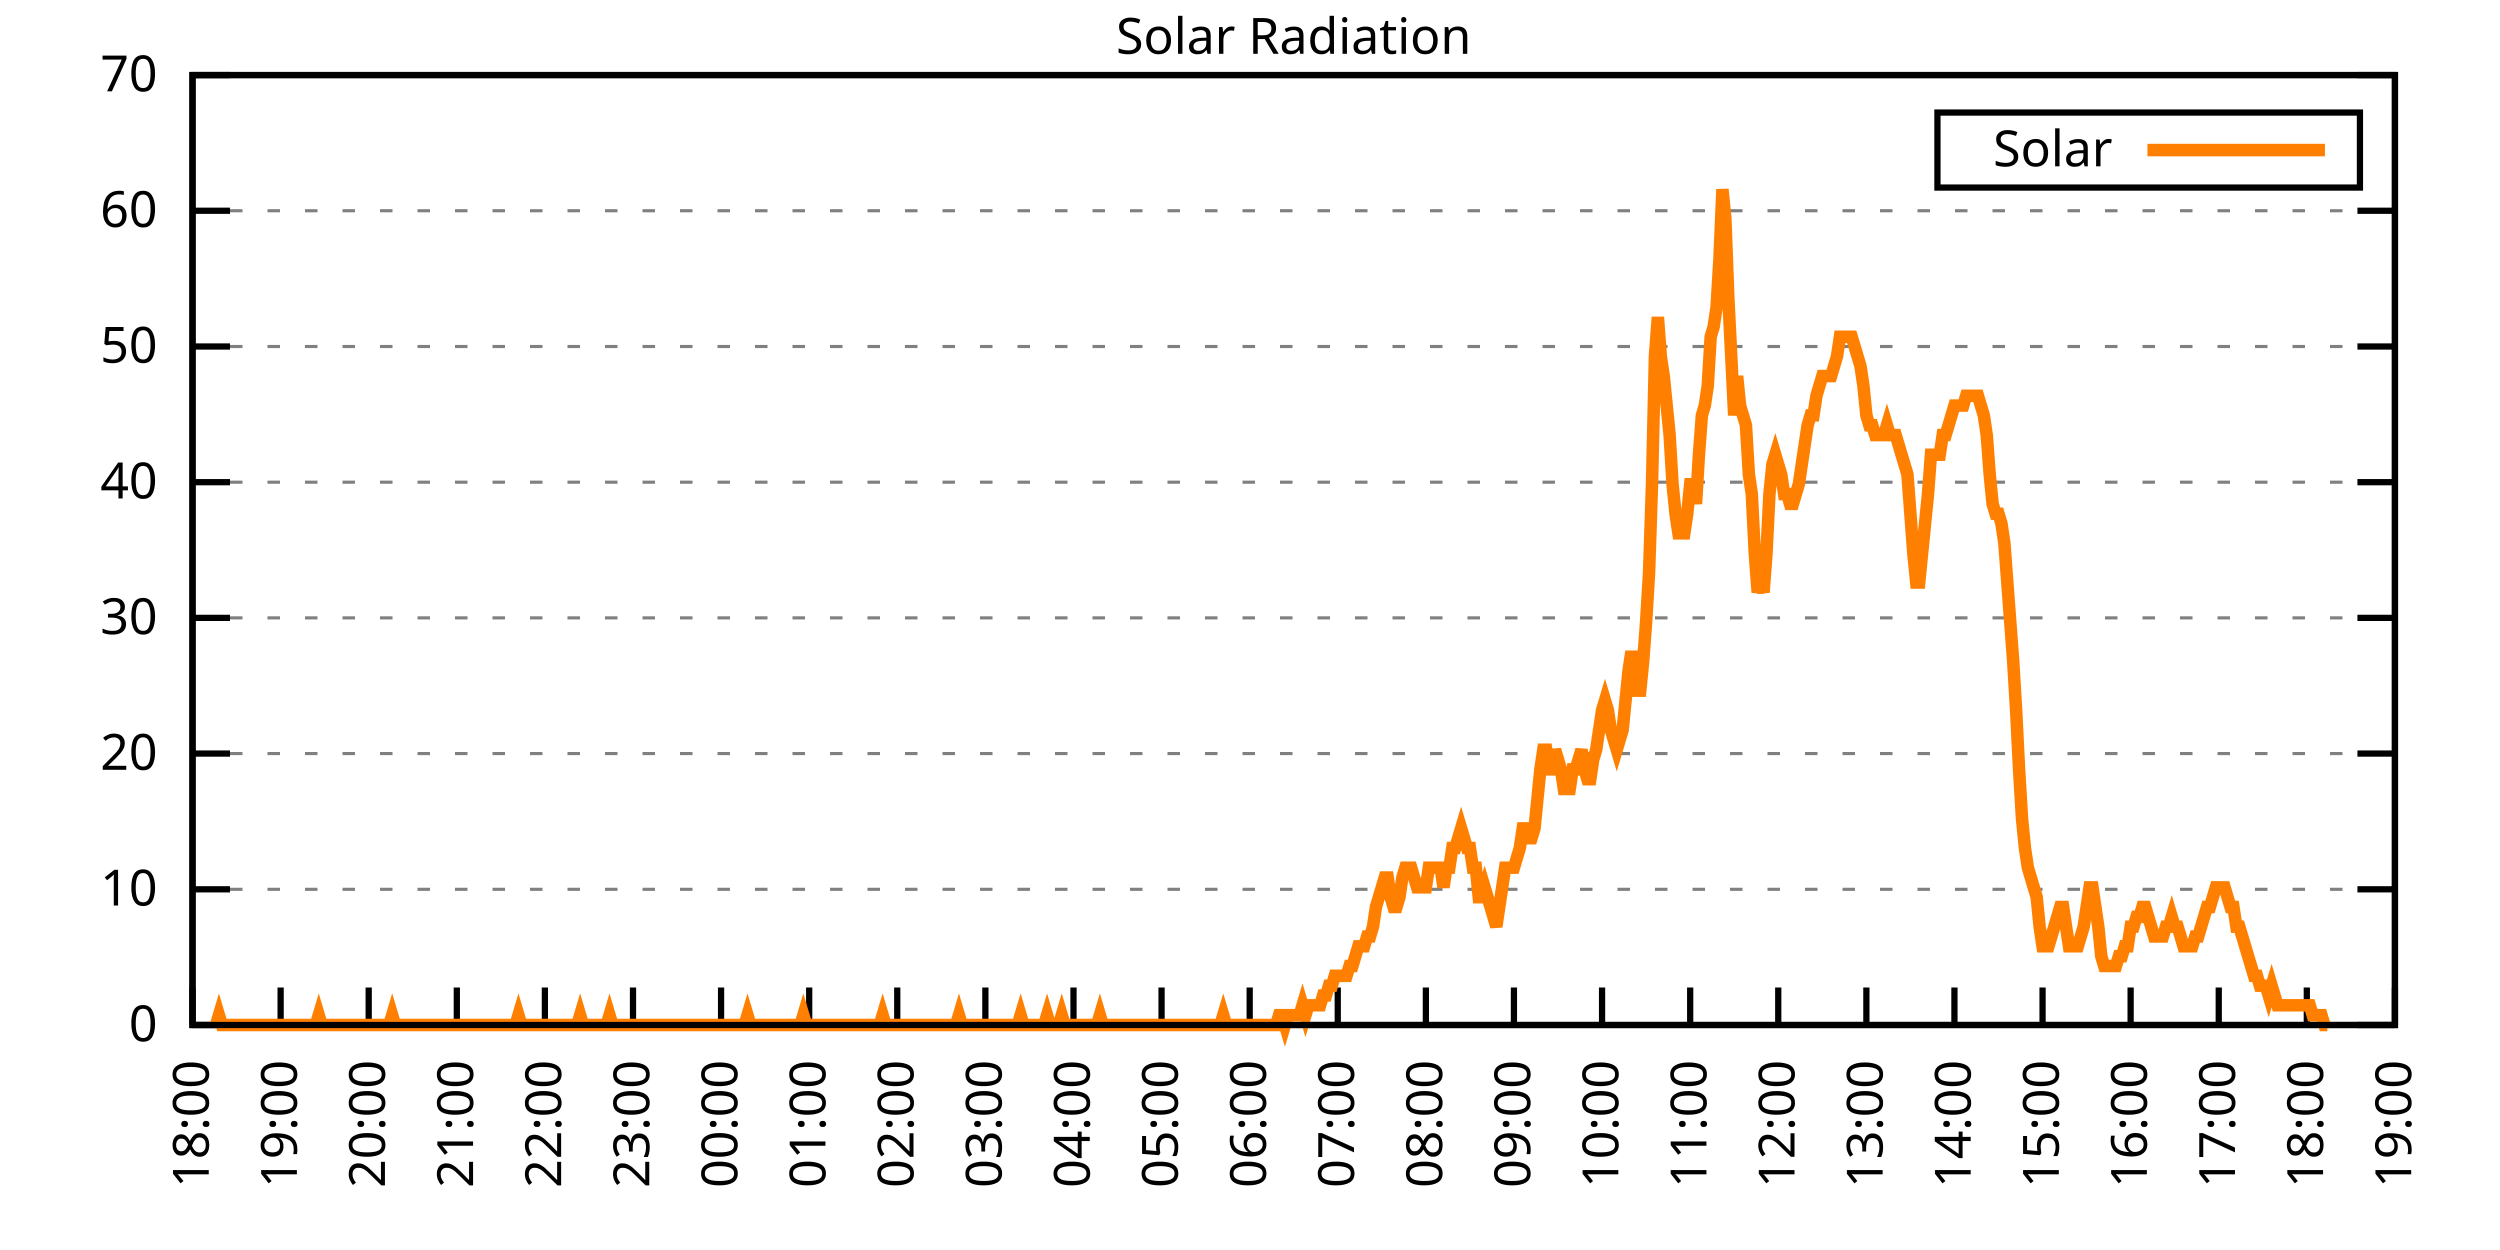
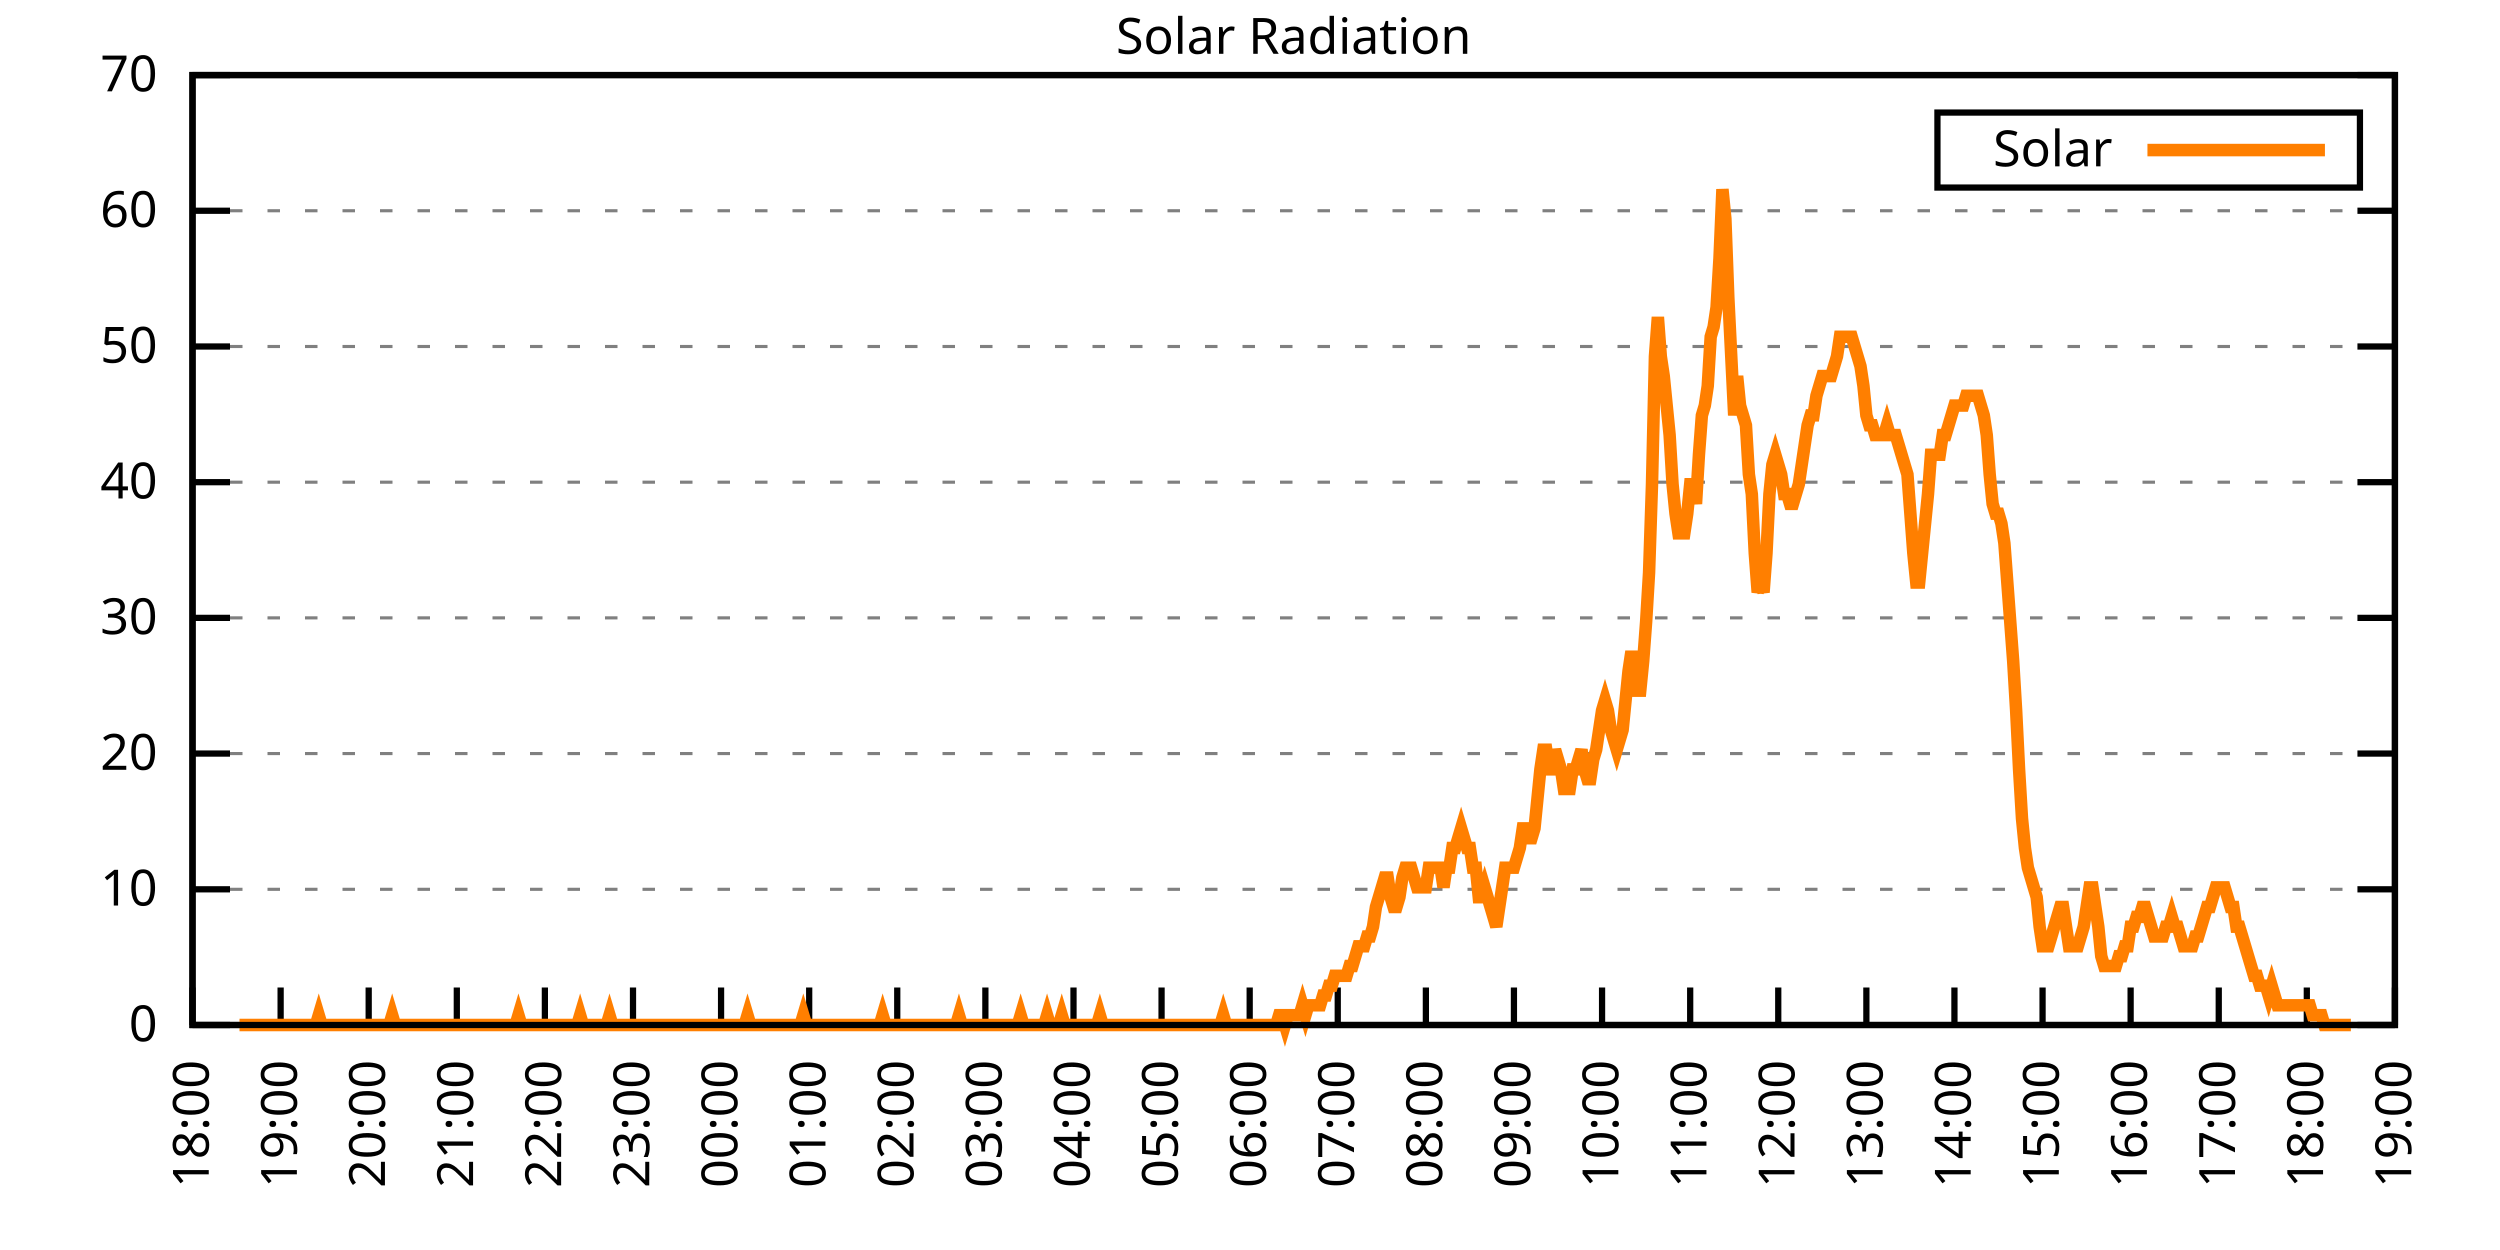
<svg xmlns="http://www.w3.org/2000/svg" xmlns:xlink="http://www.w3.org/1999/xlink" width="400" height="200" viewBox="0 0 400 200">
  <g id="gnuplot_canvas">
    <rect x="0" y="0" width="400" height="200" fill="none" />
    <defs>
      <circle id="gpDot" r="0.5" stroke-width="0.5" stroke="currentColor" />
      <path id="gpPt0" stroke-width="0.333" stroke="currentColor" d="M-1,0 h2 M0,-1 v2" />
      <path id="gpPt1" stroke-width="0.333" stroke="currentColor" d="M-1,-1 L1,1 M1,-1 L-1,1" />
      <path id="gpPt2" stroke-width="0.333" stroke="currentColor" d="M-1,0 L1,0 M0,-1 L0,1 M-1,-1 L1,1 M-1,1 L1,-1" />
      <rect id="gpPt3" stroke-width="0.333" stroke="currentColor" x="-1" y="-1" width="2" height="2" />
      <rect id="gpPt4" stroke-width="0.333" stroke="currentColor" fill="currentColor" x="-1" y="-1" width="2" height="2" />
      <circle id="gpPt5" stroke-width="0.333" stroke="currentColor" cx="0" cy="0" r="1" />
      <use xlink:href="#gpPt5" id="gpPt6" fill="currentColor" stroke="none" />
      <path id="gpPt7" stroke-width="0.333" stroke="currentColor" d="M0,-1.33 L-1.33,0.67 L1.33,0.67 z" />
      <use xlink:href="#gpPt7" id="gpPt8" fill="currentColor" stroke="none" />
      <use xlink:href="#gpPt7" id="gpPt9" stroke="currentColor" transform="rotate(180)" />
      <use xlink:href="#gpPt9" id="gpPt10" fill="currentColor" stroke="none" />
      <use xlink:href="#gpPt3" id="gpPt11" stroke="currentColor" transform="rotate(45)" />
      <use xlink:href="#gpPt11" id="gpPt12" fill="currentColor" stroke="none" />
      <path id="gpPt13" stroke-width="0.333" stroke="currentColor" d="M0,1.330 L1.265,0.411 L0.782,-1.067 L-0.782,-1.076 L-1.265,0.411 z" />
      <use xlink:href="#gpPt13" id="gpPt14" fill="currentColor" stroke="none" />
      <filter id="textbox" filterUnits="objectBoundingBox" x="0" y="0" height="1" width="1">
        <feFlood flood-color="white" flood-opacity="1" result="bgnd" />
        <feComposite in="SourceGraphic" in2="bgnd" operator="atop" />
      </filter>
      <filter id="greybox" filterUnits="objectBoundingBox" x="0" y="0" height="1" width="1">
        <feFlood flood-color="lightgrey" flood-opacity="1" result="grey" />
        <feComposite in="SourceGraphic" in2="grey" operator="atop" />
      </filter>
    </defs>
    <g fill="none" color="white" stroke="currentColor" stroke-width="1.00" stroke-linecap="butt" stroke-linejoin="miter">
</g>
    <g fill="none" color="black" stroke="currentColor" stroke-width="1.00" stroke-linecap="butt" stroke-linejoin="miter">
      <g stroke="none" shape-rendering="crispEdges">
        <polygon fill="rgb(255, 255, 255)" points="30.80,164.00 383.18,164.00 383.18,12.02 30.80,12.02 " />
      </g>
    </g>
    <g fill="none" color="black" stroke="currentColor" stroke-width="1.00" stroke-linecap="butt" stroke-linejoin="miter">
</g>
    <g fill="none" color="black" stroke="black" stroke-width="0.50" stroke-linecap="butt" stroke-linejoin="miter">
</g>
    <g fill="none" color="gray" stroke="currentColor" stroke-width="0.50" stroke-linecap="butt" stroke-linejoin="miter">
      <path stroke="gray" stroke-dasharray="2,4" class="gridline" d="M30.80,164.00 L383.19,164.00  " />
    </g>
    <g fill="none" color="gray" stroke="gray" stroke-width="1.00" stroke-linecap="butt" stroke-linejoin="miter">
</g>
    <g fill="none" color="black" stroke="currentColor" stroke-width="1.00" stroke-linecap="butt" stroke-linejoin="miter">
      <path stroke="black" d="M30.80,164.00 L36.80,164.00 M383.19,164.00 L377.19,164.00  " />
      <g transform="translate(25.20,166.60)" stroke="none" fill="black" font-family="Sans" font-size="8.00" text-anchor="end">
        <text>
          <tspan font-family="Sans"> 0</tspan>
        </text>
      </g>
    </g>
    <g fill="none" color="black" stroke="currentColor" stroke-width="1.00" stroke-linecap="butt" stroke-linejoin="miter">
</g>
    <g fill="none" color="black" stroke="black" stroke-width="0.50" stroke-linecap="butt" stroke-linejoin="miter">
</g>
    <g fill="none" color="gray" stroke="currentColor" stroke-width="0.50" stroke-linecap="butt" stroke-linejoin="miter">
      <path stroke="gray" stroke-dasharray="2,4" class="gridline" d="M30.80,142.29 L383.19,142.29  " />
    </g>
    <g fill="none" color="gray" stroke="gray" stroke-width="1.00" stroke-linecap="butt" stroke-linejoin="miter">
</g>
    <g fill="none" color="black" stroke="currentColor" stroke-width="1.00" stroke-linecap="butt" stroke-linejoin="miter">
      <path stroke="black" d="M30.80,142.29 L36.80,142.29 M383.19,142.29 L377.19,142.29  " />
      <g transform="translate(25.20,144.89)" stroke="none" fill="black" font-family="Sans" font-size="8.00" text-anchor="end">
        <text>
          <tspan font-family="Sans"> 10</tspan>
        </text>
      </g>
    </g>
    <g fill="none" color="black" stroke="currentColor" stroke-width="1.00" stroke-linecap="butt" stroke-linejoin="miter">
</g>
    <g fill="none" color="black" stroke="black" stroke-width="0.50" stroke-linecap="butt" stroke-linejoin="miter">
</g>
    <g fill="none" color="gray" stroke="currentColor" stroke-width="0.50" stroke-linecap="butt" stroke-linejoin="miter">
      <path stroke="gray" stroke-dasharray="2,4" class="gridline" d="M30.80,120.57 L383.19,120.57  " />
    </g>
    <g fill="none" color="gray" stroke="gray" stroke-width="1.00" stroke-linecap="butt" stroke-linejoin="miter">
</g>
    <g fill="none" color="black" stroke="currentColor" stroke-width="1.00" stroke-linecap="butt" stroke-linejoin="miter">
      <path stroke="black" d="M30.80,120.57 L36.80,120.57 M383.19,120.57 L377.19,120.57  " />
      <g transform="translate(25.20,123.17)" stroke="none" fill="black" font-family="Sans" font-size="8.00" text-anchor="end">
        <text>
          <tspan font-family="Sans"> 20</tspan>
        </text>
      </g>
    </g>
    <g fill="none" color="black" stroke="currentColor" stroke-width="1.00" stroke-linecap="butt" stroke-linejoin="miter">
</g>
    <g fill="none" color="black" stroke="black" stroke-width="0.50" stroke-linecap="butt" stroke-linejoin="miter">
</g>
    <g fill="none" color="gray" stroke="currentColor" stroke-width="0.50" stroke-linecap="butt" stroke-linejoin="miter">
      <path stroke="gray" stroke-dasharray="2,4" class="gridline" d="M30.80,98.86 L383.19,98.86  " />
    </g>
    <g fill="none" color="gray" stroke="gray" stroke-width="1.00" stroke-linecap="butt" stroke-linejoin="miter">
</g>
    <g fill="none" color="black" stroke="currentColor" stroke-width="1.00" stroke-linecap="butt" stroke-linejoin="miter">
      <path stroke="black" d="M30.80,98.86 L36.80,98.86 M383.19,98.86 L377.19,98.86  " />
      <g transform="translate(25.20,101.46)" stroke="none" fill="black" font-family="Sans" font-size="8.00" text-anchor="end">
        <text>
          <tspan font-family="Sans"> 30</tspan>
        </text>
      </g>
    </g>
    <g fill="none" color="black" stroke="currentColor" stroke-width="1.00" stroke-linecap="butt" stroke-linejoin="miter">
</g>
    <g fill="none" color="black" stroke="black" stroke-width="0.50" stroke-linecap="butt" stroke-linejoin="miter">
</g>
    <g fill="none" color="gray" stroke="currentColor" stroke-width="0.50" stroke-linecap="butt" stroke-linejoin="miter">
      <path stroke="gray" stroke-dasharray="2,4" class="gridline" d="M30.80,77.15 L383.19,77.15  " />
    </g>
    <g fill="none" color="gray" stroke="gray" stroke-width="1.00" stroke-linecap="butt" stroke-linejoin="miter">
</g>
    <g fill="none" color="black" stroke="currentColor" stroke-width="1.00" stroke-linecap="butt" stroke-linejoin="miter">
      <path stroke="black" d="M30.80,77.15 L36.80,77.15 M383.19,77.15 L377.19,77.15  " />
      <g transform="translate(25.20,79.75)" stroke="none" fill="black" font-family="Sans" font-size="8.00" text-anchor="end">
        <text>
          <tspan font-family="Sans"> 40</tspan>
        </text>
      </g>
    </g>
    <g fill="none" color="black" stroke="currentColor" stroke-width="1.00" stroke-linecap="butt" stroke-linejoin="miter">
</g>
    <g fill="none" color="black" stroke="black" stroke-width="0.50" stroke-linecap="butt" stroke-linejoin="miter">
</g>
    <g fill="none" color="gray" stroke="currentColor" stroke-width="0.50" stroke-linecap="butt" stroke-linejoin="miter">
      <path stroke="gray" stroke-dasharray="2,4" class="gridline" d="M30.80,55.44 L383.19,55.44  " />
    </g>
    <g fill="none" color="gray" stroke="gray" stroke-width="1.00" stroke-linecap="butt" stroke-linejoin="miter">
</g>
    <g fill="none" color="black" stroke="currentColor" stroke-width="1.00" stroke-linecap="butt" stroke-linejoin="miter">
      <path stroke="black" d="M30.80,55.44 L36.80,55.44 M383.19,55.44 L377.19,55.44  " />
      <g transform="translate(25.20,58.04)" stroke="none" fill="black" font-family="Sans" font-size="8.00" text-anchor="end">
        <text>
          <tspan font-family="Sans"> 50</tspan>
        </text>
      </g>
    </g>
    <g fill="none" color="black" stroke="currentColor" stroke-width="1.00" stroke-linecap="butt" stroke-linejoin="miter">
</g>
    <g fill="none" color="black" stroke="black" stroke-width="0.50" stroke-linecap="butt" stroke-linejoin="miter">
</g>
    <g fill="none" color="gray" stroke="currentColor" stroke-width="0.50" stroke-linecap="butt" stroke-linejoin="miter">
      <path stroke="gray" stroke-dasharray="2,4" class="gridline" d="M30.80,33.72 L383.19,33.72  " />
    </g>
    <g fill="none" color="gray" stroke="gray" stroke-width="1.00" stroke-linecap="butt" stroke-linejoin="miter">
</g>
    <g fill="none" color="black" stroke="currentColor" stroke-width="1.00" stroke-linecap="butt" stroke-linejoin="miter">
      <path stroke="black" d="M30.80,33.72 L36.80,33.72 M383.19,33.72 L377.19,33.72  " />
      <g transform="translate(25.20,36.32)" stroke="none" fill="black" font-family="Sans" font-size="8.00" text-anchor="end">
        <text>
          <tspan font-family="Sans"> 60</tspan>
        </text>
      </g>
    </g>
    <g fill="none" color="black" stroke="currentColor" stroke-width="1.00" stroke-linecap="butt" stroke-linejoin="miter">
</g>
    <g fill="none" color="black" stroke="black" stroke-width="0.50" stroke-linecap="butt" stroke-linejoin="miter">
</g>
    <g fill="none" color="gray" stroke="currentColor" stroke-width="0.50" stroke-linecap="butt" stroke-linejoin="miter">
      <path stroke="gray" stroke-dasharray="2,4" class="gridline" d="M30.80,12.01 L383.19,12.01  " />
    </g>
    <g fill="none" color="gray" stroke="gray" stroke-width="1.00" stroke-linecap="butt" stroke-linejoin="miter">
</g>
    <g fill="none" color="black" stroke="currentColor" stroke-width="1.00" stroke-linecap="butt" stroke-linejoin="miter">
      <path stroke="black" d="M30.80,12.01 L36.80,12.01 M383.19,12.01 L377.19,12.01  " />
      <g transform="translate(25.20,14.61)" stroke="none" fill="black" font-family="Sans" font-size="8.00" text-anchor="end">
        <text>
          <tspan font-family="Sans"> 70</tspan>
        </text>
      </g>
    </g>
    <g fill="none" color="black" stroke="currentColor" stroke-width="1.00" stroke-linecap="butt" stroke-linejoin="miter">
      <path stroke="black" d="M30.80,164.00 L30.80,158.00  " />
      <g transform="translate(33.40,169.60) rotate(270.00)" stroke="none" fill="black" font-family="Sans" font-size="8.00" text-anchor="end">
        <text>
          <tspan font-family="Sans">18:00</tspan>
        </text>
      </g>
    </g>
    <g fill="none" color="black" stroke="currentColor" stroke-width="1.00" stroke-linecap="butt" stroke-linejoin="miter">
      <path stroke="black" d="M44.90,164.00 L44.90,158.00  " />
      <g transform="translate(47.50,169.60) rotate(270.00)" stroke="none" fill="black" font-family="Sans" font-size="8.00" text-anchor="end">
        <text>
          <tspan font-family="Sans">19:00</tspan>
        </text>
      </g>
    </g>
    <g fill="none" color="black" stroke="currentColor" stroke-width="1.00" stroke-linecap="butt" stroke-linejoin="miter">
      <path stroke="black" d="M58.99,164.00 L58.99,158.00  " />
      <g transform="translate(61.59,169.60) rotate(270.00)" stroke="none" fill="black" font-family="Sans" font-size="8.00" text-anchor="end">
        <text>
          <tspan font-family="Sans">20:00</tspan>
        </text>
      </g>
    </g>
    <g fill="none" color="black" stroke="currentColor" stroke-width="1.00" stroke-linecap="butt" stroke-linejoin="miter">
      <path stroke="black" d="M73.09,164.00 L73.09,158.00  " />
      <g transform="translate(75.69,169.60) rotate(270.00)" stroke="none" fill="black" font-family="Sans" font-size="8.00" text-anchor="end">
        <text>
          <tspan font-family="Sans">21:00</tspan>
        </text>
      </g>
    </g>
    <g fill="none" color="black" stroke="currentColor" stroke-width="1.00" stroke-linecap="butt" stroke-linejoin="miter">
      <path stroke="black" d="M87.18,164.00 L87.18,158.00  " />
      <g transform="translate(89.78,169.60) rotate(270.00)" stroke="none" fill="black" font-family="Sans" font-size="8.00" text-anchor="end">
        <text>
          <tspan font-family="Sans">22:00</tspan>
        </text>
      </g>
    </g>
    <g fill="none" color="black" stroke="currentColor" stroke-width="1.00" stroke-linecap="butt" stroke-linejoin="miter">
      <path stroke="black" d="M101.28,164.00 L101.28,158.00  " />
      <g transform="translate(103.88,169.60) rotate(270.00)" stroke="none" fill="black" font-family="Sans" font-size="8.00" text-anchor="end">
        <text>
          <tspan font-family="Sans">23:00</tspan>
        </text>
      </g>
    </g>
    <g fill="none" color="black" stroke="currentColor" stroke-width="1.00" stroke-linecap="butt" stroke-linejoin="miter">
      <path stroke="black" d="M115.37,164.00 L115.37,158.00  " />
      <g transform="translate(117.97,169.60) rotate(270.00)" stroke="none" fill="black" font-family="Sans" font-size="8.00" text-anchor="end">
        <text>
          <tspan font-family="Sans">00:00</tspan>
        </text>
      </g>
    </g>
    <g fill="none" color="black" stroke="currentColor" stroke-width="1.00" stroke-linecap="butt" stroke-linejoin="miter">
      <path stroke="black" d="M129.47,164.00 L129.47,158.00  " />
      <g transform="translate(132.07,169.60) rotate(270.00)" stroke="none" fill="black" font-family="Sans" font-size="8.00" text-anchor="end">
        <text>
          <tspan font-family="Sans">01:00</tspan>
        </text>
      </g>
    </g>
    <g fill="none" color="black" stroke="currentColor" stroke-width="1.00" stroke-linecap="butt" stroke-linejoin="miter">
      <path stroke="black" d="M143.56,164.00 L143.56,158.00  " />
      <g transform="translate(146.16,169.60) rotate(270.00)" stroke="none" fill="black" font-family="Sans" font-size="8.00" text-anchor="end">
        <text>
          <tspan font-family="Sans">02:00</tspan>
        </text>
      </g>
    </g>
    <g fill="none" color="black" stroke="currentColor" stroke-width="1.00" stroke-linecap="butt" stroke-linejoin="miter">
      <path stroke="black" d="M157.66,164.00 L157.66,158.00  " />
      <g transform="translate(160.26,169.60) rotate(270.00)" stroke="none" fill="black" font-family="Sans" font-size="8.00" text-anchor="end">
        <text>
          <tspan font-family="Sans">03:00</tspan>
        </text>
      </g>
    </g>
    <g fill="none" color="black" stroke="currentColor" stroke-width="1.00" stroke-linecap="butt" stroke-linejoin="miter">
      <path stroke="black" d="M171.76,164.00 L171.76,158.00  " />
      <g transform="translate(174.36,169.60) rotate(270.00)" stroke="none" fill="black" font-family="Sans" font-size="8.00" text-anchor="end">
        <text>
          <tspan font-family="Sans">04:00</tspan>
        </text>
      </g>
    </g>
    <g fill="none" color="black" stroke="currentColor" stroke-width="1.00" stroke-linecap="butt" stroke-linejoin="miter">
      <path stroke="black" d="M185.85,164.00 L185.85,158.00  " />
      <g transform="translate(188.45,169.60) rotate(270.00)" stroke="none" fill="black" font-family="Sans" font-size="8.00" text-anchor="end">
        <text>
          <tspan font-family="Sans">05:00</tspan>
        </text>
      </g>
    </g>
    <g fill="none" color="black" stroke="currentColor" stroke-width="1.00" stroke-linecap="butt" stroke-linejoin="miter">
      <path stroke="black" d="M199.95,164.00 L199.95,158.00  " />
      <g transform="translate(202.55,169.60) rotate(270.00)" stroke="none" fill="black" font-family="Sans" font-size="8.00" text-anchor="end">
        <text>
          <tspan font-family="Sans">06:00</tspan>
        </text>
      </g>
    </g>
    <g fill="none" color="black" stroke="currentColor" stroke-width="1.00" stroke-linecap="butt" stroke-linejoin="miter">
      <path stroke="black" d="M214.04,164.00 L214.04,158.00  " />
      <g transform="translate(216.64,169.60) rotate(270.00)" stroke="none" fill="black" font-family="Sans" font-size="8.00" text-anchor="end">
        <text>
          <tspan font-family="Sans">07:00</tspan>
        </text>
      </g>
    </g>
    <g fill="none" color="black" stroke="currentColor" stroke-width="1.00" stroke-linecap="butt" stroke-linejoin="miter">
      <path stroke="black" d="M228.14,164.00 L228.14,158.00  " />
      <g transform="translate(230.74,169.60) rotate(270.00)" stroke="none" fill="black" font-family="Sans" font-size="8.00" text-anchor="end">
        <text>
          <tspan font-family="Sans">08:00</tspan>
        </text>
      </g>
    </g>
    <g fill="none" color="black" stroke="currentColor" stroke-width="1.00" stroke-linecap="butt" stroke-linejoin="miter">
      <path stroke="black" d="M242.23,164.00 L242.23,158.00  " />
      <g transform="translate(244.83,169.60) rotate(270.00)" stroke="none" fill="black" font-family="Sans" font-size="8.00" text-anchor="end">
        <text>
          <tspan font-family="Sans">09:00</tspan>
        </text>
      </g>
    </g>
    <g fill="none" color="black" stroke="currentColor" stroke-width="1.00" stroke-linecap="butt" stroke-linejoin="miter">
      <path stroke="black" d="M256.33,164.00 L256.33,158.00  " />
      <g transform="translate(258.93,169.60) rotate(270.00)" stroke="none" fill="black" font-family="Sans" font-size="8.00" text-anchor="end">
        <text>
          <tspan font-family="Sans">10:00</tspan>
        </text>
      </g>
    </g>
    <g fill="none" color="black" stroke="currentColor" stroke-width="1.00" stroke-linecap="butt" stroke-linejoin="miter">
      <path stroke="black" d="M270.43,164.00 L270.43,158.00  " />
      <g transform="translate(273.03,169.60) rotate(270.00)" stroke="none" fill="black" font-family="Sans" font-size="8.00" text-anchor="end">
        <text>
          <tspan font-family="Sans">11:00</tspan>
        </text>
      </g>
    </g>
    <g fill="none" color="black" stroke="currentColor" stroke-width="1.00" stroke-linecap="butt" stroke-linejoin="miter">
      <path stroke="black" d="M284.52,164.00 L284.52,158.00  " />
      <g transform="translate(287.12,169.60) rotate(270.00)" stroke="none" fill="black" font-family="Sans" font-size="8.00" text-anchor="end">
        <text>
          <tspan font-family="Sans">12:00</tspan>
        </text>
      </g>
    </g>
    <g fill="none" color="black" stroke="currentColor" stroke-width="1.00" stroke-linecap="butt" stroke-linejoin="miter">
      <path stroke="black" d="M298.62,164.00 L298.62,158.00  " />
      <g transform="translate(301.22,169.60) rotate(270.00)" stroke="none" fill="black" font-family="Sans" font-size="8.00" text-anchor="end">
        <text>
          <tspan font-family="Sans">13:00</tspan>
        </text>
      </g>
    </g>
    <g fill="none" color="black" stroke="currentColor" stroke-width="1.00" stroke-linecap="butt" stroke-linejoin="miter">
      <path stroke="black" d="M312.71,164.00 L312.71,158.00  " />
      <g transform="translate(315.31,169.60) rotate(270.00)" stroke="none" fill="black" font-family="Sans" font-size="8.00" text-anchor="end">
        <text>
          <tspan font-family="Sans">14:00</tspan>
        </text>
      </g>
    </g>
    <g fill="none" color="black" stroke="currentColor" stroke-width="1.00" stroke-linecap="butt" stroke-linejoin="miter">
      <path stroke="black" d="M326.81,164.00 L326.81,158.00  " />
      <g transform="translate(329.41,169.60) rotate(270.00)" stroke="none" fill="black" font-family="Sans" font-size="8.00" text-anchor="end">
        <text>
          <tspan font-family="Sans">15:00</tspan>
        </text>
      </g>
    </g>
    <g fill="none" color="black" stroke="currentColor" stroke-width="1.00" stroke-linecap="butt" stroke-linejoin="miter">
      <path stroke="black" d="M340.90,164.00 L340.90,158.00  " />
      <g transform="translate(343.50,169.60) rotate(270.00)" stroke="none" fill="black" font-family="Sans" font-size="8.00" text-anchor="end">
        <text>
          <tspan font-family="Sans">16:00</tspan>
        </text>
      </g>
    </g>
    <g fill="none" color="black" stroke="currentColor" stroke-width="1.00" stroke-linecap="butt" stroke-linejoin="miter">
      <path stroke="black" d="M355.00,164.00 L355.00,158.00  " />
      <g transform="translate(357.60,169.60) rotate(270.00)" stroke="none" fill="black" font-family="Sans" font-size="8.00" text-anchor="end">
        <text>
          <tspan font-family="Sans">17:00</tspan>
        </text>
      </g>
    </g>
    <g fill="none" color="black" stroke="currentColor" stroke-width="1.00" stroke-linecap="butt" stroke-linejoin="miter">
      <path stroke="black" d="M369.09,164.00 L369.09,158.00  " />
      <g transform="translate(371.69,169.60) rotate(270.00)" stroke="none" fill="black" font-family="Sans" font-size="8.00" text-anchor="end">
        <text>
          <tspan font-family="Sans">18:00</tspan>
        </text>
      </g>
    </g>
    <g fill="none" color="black" stroke="currentColor" stroke-width="1.00" stroke-linecap="butt" stroke-linejoin="miter">
      <path stroke="black" d="M383.19,164.00 L383.19,158.00  " />
      <g transform="translate(385.79,169.60) rotate(270.00)" stroke="none" fill="black" font-family="Sans" font-size="8.00" text-anchor="end">
        <text>
          <tspan font-family="Sans">19:00</tspan>
        </text>
      </g>
    </g>
    <g fill="none" color="black" stroke="currentColor" stroke-width="1.00" stroke-linecap="butt" stroke-linejoin="miter">
</g>
    <g fill="none" color="black" stroke="currentColor" stroke-width="1.00" stroke-linecap="butt" stroke-linejoin="miter">
      <path stroke="black" d="M30.80,12.01 L30.80,164.00 L383.19,164.00 L383.19,12.01 L30.80,12.01 Z  " />
    </g>
    <g fill="none" color="black" stroke="currentColor" stroke-width="1.00" stroke-linecap="butt" stroke-linejoin="miter">
</g>
    <g fill="none" color="black" stroke="currentColor" stroke-width="1.00" stroke-linecap="butt" stroke-linejoin="miter">
      <path stroke="black" d="M309.99,30.01 L309.99,18.01 L377.59,18.01 L377.59,30.01 L309.99,30.01 Z  " />
    </g>
    <g id="Solar_Radiation_plot_1">
      <g fill="none" color="white" stroke="black" stroke-width="2.00" stroke-linecap="butt" stroke-linejoin="miter">
</g>
      <g fill="none" color="black" stroke="currentColor" stroke-width="2.00" stroke-linecap="butt" stroke-linejoin="miter">
        <g transform="translate(337.99,26.61)" stroke="none" fill="black" font-family="Sans" font-size="8.00" text-anchor="end">
          <text>
            <tspan font-family="Sans">Solar</tspan>
          </text>
        </g>
      </g>
      <g fill="none" color="black" stroke="currentColor" stroke-width="2.00" stroke-linecap="butt" stroke-linejoin="miter">
-         <path stroke="rgb(255, 127,   0)" d="M343.59,24.01 L371.99,24.01 M34.56,164.00 L35.03,162.43 L35.50,164.00 L35.97,164.00 L36.44,164.00 L36.91,164.00   L37.38,164.00 L37.85,164.00 L38.32,164.00 L38.79,164.00 L39.26,164.00 L39.73,164.00 L40.20,164.00 L40.67,164.00   L41.14,164.00 L41.61,164.00 L42.08,164.00 L42.55,164.00 L43.02,164.00 L43.49,164.00 L43.96,164.00 L44.43,164.00   L44.90,164.00 L45.37,164.00 L45.84,164.00 L46.31,164.00 L46.78,164.00 L47.24,164.00 L47.71,164.00 L48.18,164.00   L48.65,164.00 L49.12,164.00 L49.59,164.00 L50.06,164.00 L50.53,164.00 L51.00,162.43 L51.47,164.00 L51.94,164.00   L52.41,164.00 L52.88,164.00 L53.35,164.00 L53.82,164.00 L54.29,164.00 L54.76,164.00 L55.23,164.00 L55.70,164.00   L56.17,164.00 L56.64,164.00 L57.11,164.00 L57.58,164.00 L58.05,164.00 L58.52,164.00 L58.99,164.00 L59.46,164.00   L59.93,164.00 L60.40,164.00 L60.87,164.00 L61.34,164.00 L61.81,164.00 L62.28,164.00 L62.75,162.43 L63.22,164.00   L63.69,164.00 L64.16,164.00 L64.63,164.00 L65.10,164.00 L65.57,164.00 L66.04,164.00 L66.51,164.00 L66.98,164.00   L67.45,164.00 L67.92,164.00 L68.39,164.00 L68.86,164.00 L69.33,164.00 L69.80,164.00 L70.27,164.00 L70.74,164.00   L71.21,164.00 L71.68,164.00 L72.15,164.00 L72.62,164.00 L73.09,164.00 L73.56,164.00 L74.03,164.00 L74.50,164.00   L74.97,164.00 L75.44,164.00 L75.91,164.00 L76.38,164.00 L76.85,164.00 L77.32,164.00 L77.79,164.00 L78.26,164.00   L78.73,164.00 L79.19,164.00 L79.66,164.00 L80.13,164.00 L80.60,164.00 L81.07,164.00 L81.54,164.00 L82.01,164.00   L82.48,164.00 L82.95,162.43 L83.42,164.00 L83.89,164.00 L84.36,164.00 L84.83,164.00 L85.30,164.00 L85.77,164.00   L86.24,164.00 L86.71,164.00 L87.18,164.00 L87.65,164.00 L88.12,164.00 L88.59,164.00 L89.06,164.00 L89.53,164.00   L90.00,164.00 L90.47,164.00 L90.94,164.00 L91.41,164.00 L91.88,164.00 L92.35,164.00 L92.82,162.43 L93.29,164.00   L93.76,164.00 L94.23,164.00 L94.70,164.00 L95.17,164.00 L95.64,164.00 L96.11,164.00 L96.58,164.00 L97.05,164.00   L97.52,162.43 L97.99,164.00 L98.46,164.00 L98.93,164.00 L99.40,164.00 L99.87,164.00 L100.34,164.00 L100.81,164.00   L101.28,164.00 L101.75,164.00 L102.22,164.00 L102.69,164.00 L103.16,164.00 L103.63,164.00 L104.10,164.00 L104.57,164.00   L105.04,164.00 L105.51,164.00 L105.98,164.00 L106.45,164.00 L106.92,164.00 L107.39,164.00 L107.86,164.00 L108.33,164.00   L108.80,164.00 L109.27,164.00 L109.74,164.00 L110.21,164.00 L110.68,164.00 L111.14,164.00 L111.61,164.00 L112.08,164.00   L112.55,164.00 L113.02,164.00 L113.49,164.00 L113.96,164.00 L114.43,164.00 L114.90,164.00 L115.37,164.00 L115.84,164.00   L116.31,164.00 L116.78,164.00 L117.25,164.00 L117.72,164.00 L118.19,164.00 L118.66,164.00 L119.13,164.00 L119.60,162.43   L120.07,164.00 L120.54,164.00 L121.01,164.00 L121.48,164.00 L121.95,164.00 L122.42,164.00 L122.89,164.00 L123.36,164.00   L123.83,164.00 L124.30,164.00 L124.77,164.00 L125.24,164.00 L125.71,164.00 L126.18,164.00 L126.65,164.00 L127.12,164.00   L127.59,164.00 L128.06,164.00 L128.53,162.43 L129.00,164.00 L129.47,164.00 L129.94,164.00 L130.41,164.00 L130.88,164.00   L131.35,164.00 L131.82,164.00 L132.29,164.00 L132.76,164.00 L133.23,164.00 L133.70,164.00 L134.17,164.00 L134.64,164.00   L135.11,164.00 L135.58,164.00 L136.05,164.00 L136.52,164.00 L136.99,164.00 L137.46,164.00 L137.93,164.00 L138.40,164.00   L138.87,164.00 L139.34,164.00 L139.81,164.00 L140.28,164.00 L140.75,164.00 L141.22,162.43 L141.69,164.00 L142.16,164.00   L142.63,164.00 L143.09,164.00 L143.56,164.00 L144.03,164.00 L144.50,164.00 L144.97,164.00 L145.44,164.00 L145.91,164.00   L146.38,164.00 L146.85,164.00 L147.32,164.00 L147.79,164.00 L148.26,164.00 L148.73,164.00 L149.20,164.00 L149.67,164.00   L150.14,164.00 L150.61,164.00 L151.08,164.00 L151.55,164.00 L152.02,164.00 L152.49,164.00 L152.96,164.00 L153.43,162.43   L153.90,164.00 L154.37,164.00 L154.84,164.00 L155.31,164.00 L155.78,164.00 L156.25,164.00 L156.72,164.00 L157.19,164.00   L157.66,164.00 L158.13,164.00 L158.60,164.00 L159.07,164.00 L159.54,164.00 L160.01,164.00 L160.48,164.00 L160.95,164.00   L161.42,164.00 L161.89,164.00 L162.36,164.00 L162.83,164.00 L163.30,162.43 L163.77,164.00 L164.24,164.00 L164.71,164.00   L165.18,164.00 L165.65,164.00 L166.12,164.00 L166.59,164.00 L167.06,164.00 L167.53,162.43 L168.00,164.00 L168.47,164.00   L168.94,164.00 L169.41,164.00 L169.88,162.43 L170.35,164.00 L170.82,164.00 L171.29,164.00 L171.76,164.00 L172.23,164.00   L172.70,164.00 L173.17,164.00 L173.64,164.00 L174.11,164.00 L174.58,164.00 L175.04,164.00 L175.51,164.00 L175.98,162.43   L176.45,164.00 L176.92,164.00 L177.39,164.00 L177.86,164.00 L178.33,164.00 L178.80,164.00 L179.27,164.00 L179.74,164.00   L180.21,164.00 L180.68,164.00 L181.15,164.00 L181.62,164.00 L182.09,164.00 L182.56,164.00 L183.03,164.00 L183.50,164.00   L183.97,164.00 L184.44,164.00 L184.91,164.00 L185.38,164.00 L185.85,164.00 L186.32,164.00 L186.79,164.00 L187.26,164.00   L187.73,164.00 L188.20,164.00 L188.67,164.00 L189.14,164.00 L189.61,164.00 L190.08,164.00 L190.55,164.00 L191.02,164.00   L191.49,164.00 L191.96,164.00 L192.43,164.00 L192.90,164.00 L193.37,164.00 L193.84,164.00 L194.31,164.00 L194.78,164.00   L195.25,164.00 L195.72,162.43 L196.19,164.00 L196.66,164.00 L197.13,164.00 L197.60,164.00 L198.07,164.00 L198.54,164.00   L199.01,164.00 L199.48,164.00 L199.95,164.00 L200.42,164.00 L200.89,164.00 L201.36,164.00 L201.83,164.00 L202.30,164.00   L202.77,164.00 L203.24,164.00 L203.71,164.00 L204.18,164.00 L204.65,162.43 L205.12,162.43 L205.59,164.00 L206.06,162.43   L206.53,162.43 L207.00,162.43 L207.46,162.43 L207.93,162.43 L208.40,160.85 L208.87,162.43 L209.34,160.85 L209.81,160.85   L210.28,160.85 L210.75,160.85 L211.22,160.85 L211.69,159.28 L212.16,159.28 L212.63,157.71 L213.10,157.71 L213.57,156.13   L214.04,156.13 L214.51,156.13 L214.98,156.13 L215.45,156.13 L215.92,154.56 L216.39,154.56 L216.86,152.99 L217.33,151.41   L217.80,151.41 L218.27,151.41 L218.74,149.84 L219.21,149.84 L219.68,148.27 L220.15,145.12 L220.62,143.55 L221.09,141.98   L221.56,140.40 L222.03,140.40 L222.50,143.55 L222.97,145.12 L223.44,145.12 L223.91,143.55 L224.38,140.40 L224.85,138.83   L225.32,138.83 L225.79,138.83 L226.26,140.40 L226.73,141.98 L227.20,141.98 L227.67,141.98 L228.14,141.98 L228.61,138.83   L229.08,138.83 L229.55,138.83 L230.02,138.83 L230.49,138.83 L230.96,141.98 L231.43,138.83 L231.90,138.83 L232.37,135.68   L232.84,135.68 L233.31,134.11 L233.78,132.54 L234.25,134.11 L234.72,135.68 L235.19,135.68 L235.66,138.83 L236.13,138.83   L236.60,143.55 L237.07,143.55 L237.54,141.98 L238.01,143.55 L238.48,145.12 L238.95,146.70 L239.41,148.27 L239.88,145.12   L240.35,141.98 L240.82,138.83 L241.29,138.83 L241.76,138.83 L242.23,138.83 L242.70,137.26 L243.17,135.68 L243.64,132.54   L244.11,132.54 L244.58,134.11 L245.05,134.11 L245.52,132.54 L245.99,127.82 L246.46,123.10 L246.93,119.95 L247.40,119.95   L247.87,123.10 L248.34,123.10 L248.81,119.95 L249.28,121.52 L249.75,123.10 L250.22,126.24 L250.69,126.24 L251.16,126.24   L251.63,123.10 L252.10,123.10 L252.57,121.52 L253.04,119.95 L253.51,123.10 L253.98,124.67 L254.45,124.67 L254.92,121.52   L255.39,119.95 L255.86,116.80 L256.33,113.66 L256.80,112.09 L257.27,113.66 L257.74,116.80 L258.21,118.38 L258.68,119.95   L259.15,118.38 L259.62,116.80 L260.09,112.09 L260.56,107.37 L261.03,104.22 L261.50,107.37 L261.97,110.51 L262.44,110.51   L262.91,105.79 L263.38,99.50 L263.85,91.63 L264.32,77.48 L264.79,57.02 L265.26,50.73 L265.73,57.02 L266.20,60.17   L266.67,64.89 L267.14,69.61 L267.61,77.48 L268.08,82.19 L268.55,85.34 L269.02,85.34 L269.49,85.34 L269.96,82.19   L270.43,77.48 L270.90,77.48 L271.36,80.62 L271.83,72.76 L272.30,66.46 L272.77,64.89 L273.24,61.74 L273.71,53.88   L274.18,52.30 L274.65,49.16 L275.12,41.29 L275.59,30.28 L276.06,35.00 L276.53,47.58 L277.00,57.02 L277.47,66.46   L277.94,60.17 L278.41,64.89 L278.88,66.46 L279.35,68.04 L279.82,75.90 L280.29,79.05 L280.76,88.49 L281.23,94.78   L281.70,93.21 L282.17,94.78 L282.64,88.49 L283.11,79.05 L283.58,74.33 L284.05,72.76 L284.52,74.33 L284.99,75.90   L285.46,79.05 L285.93,79.05 L286.40,80.62 L286.87,80.62 L287.34,79.05 L287.81,77.48 L288.28,74.33 L288.75,71.18   L289.22,68.04 L289.69,66.46 L290.16,66.46 L290.63,63.32 L291.10,61.74 L291.57,60.17 L292.04,60.17 L292.51,60.17   L292.98,60.17 L293.45,58.60 L293.92,57.02 L294.39,53.88 L294.86,53.88 L295.33,53.88 L295.80,53.88 L296.27,53.88   L296.74,55.45 L297.21,57.02 L297.68,58.60 L298.15,61.74 L298.62,66.46 L299.09,68.04 L299.56,68.04 L300.03,69.61   L300.50,69.61 L300.97,69.61 L301.44,69.61 L301.91,68.04 L302.38,69.61 L302.85,69.61 L303.31,69.61 L303.78,71.18   L304.25,72.76 L304.72,74.33 L305.19,75.90 L305.66,82.19 L306.13,88.49 L306.60,93.21 L307.07,93.21 L307.54,88.49   L308.01,83.77 L308.48,79.05 L308.95,72.76 L309.42,72.76 L309.89,72.76 L310.36,72.76 L310.83,69.61 L311.30,69.61   L311.77,68.04 L312.24,66.46 L312.71,64.89 L313.18,64.89 L313.65,64.89 L314.12,64.89 L314.59,63.32 L315.06,63.32   L315.53,63.32 L316.00,63.32 L316.47,63.32 L316.94,64.89 L317.41,66.46 L317.88,69.61 L318.35,75.90 L318.82,80.62   L319.29,82.19 L319.76,82.19 L320.23,83.77 L320.70,86.91 L321.17,93.21 L321.64,99.50 L322.11,105.79 L322.58,113.66   L323.05,123.10 L323.52,130.96 L323.99,135.68 L324.46,138.83 L324.93,140.40 L325.40,141.98 L325.87,143.55 L326.34,148.27   L326.81,151.41 L327.28,151.41 L327.75,151.41 L328.22,149.84 L328.69,148.27 L329.16,146.70 L329.63,145.12 L330.10,145.12   L330.57,148.27 L331.04,151.41 L331.51,151.41 L331.98,151.41 L332.45,151.41 L332.92,149.84 L333.39,148.27 L333.86,145.12   L334.33,141.98 L334.80,141.98 L335.26,145.12 L335.73,148.27 L336.20,152.99 L336.67,154.56 L337.14,154.56 L337.61,154.56   L338.08,154.56 L338.55,154.56 L339.02,152.99 L339.49,152.99 L339.96,151.41 L340.43,151.41 L340.90,148.27 L341.37,148.27   L341.84,146.70 L342.31,146.70 L342.78,145.12 L343.25,145.12 L343.72,146.70 L344.19,148.27 L344.66,149.84 L345.13,149.84   L345.60,149.84 L346.07,149.84 L346.54,148.27 L347.01,148.27 L347.48,146.70 L347.95,148.27 L348.42,148.27 L348.89,149.84   L349.36,151.41 L349.83,151.41 L350.30,151.41 L350.77,151.41 L351.24,149.84 L351.71,149.84 L352.18,148.27 L352.65,146.70   L353.12,145.12 L353.59,145.12 L354.06,143.55 L354.53,141.98 L355.00,141.98 L355.47,141.98 L355.94,141.98 L356.41,143.55   L356.88,145.12 L357.35,145.12 L357.82,148.27 L358.29,148.27 L358.76,149.84 L359.23,151.41 L359.70,152.99 L360.17,154.56   L360.64,156.13 L361.11,156.13 L361.58,157.71 L362.05,157.71 L362.52,157.71 L362.99,159.28 L363.46,157.71 L363.93,159.28   L364.40,160.85 L364.87,160.85 L365.34,160.85 L365.81,160.85 L366.28,160.85 L366.75,160.85 L367.21,160.85 L367.68,160.85   L368.15,160.85 L368.62,160.85 L369.09,160.85 L369.56,160.85 L370.03,162.43 L370.50,162.43 L370.97,162.43 L371.44,162.43   L371.91,164.00 L372.38,164.00  " />
+         <path stroke="rgb(255, 127,   0)" d="M343.59,24.01 L371.99,24.01 M38.32,164.00 L38.79,164.00 L39.26,164.00 L39.73,164.00 L40.20,164.00 L40.67,164.00   L41.14,164.00 L41.61,164.00 L42.08,164.00 L42.55,164.00 L43.02,164.00 L43.49,164.00 L43.96,164.00 L44.43,164.00   L44.90,164.00 L45.37,164.00 L45.84,164.00 L46.31,164.00 L46.78,164.00 L47.24,164.00 L47.71,164.00 L48.18,164.00   L48.65,164.00 L49.12,164.00 L49.59,164.00 L50.06,164.00 L50.53,164.00 L51.00,162.43 L51.47,164.00 L51.94,164.00   L52.41,164.00 L52.88,164.00 L53.35,164.00 L53.82,164.00 L54.29,164.00 L54.76,164.00 L55.23,164.00 L55.70,164.00   L56.17,164.00 L56.64,164.00 L57.11,164.00 L57.58,164.00 L58.05,164.00 L58.52,164.00 L58.99,164.00 L59.46,164.00   L59.93,164.00 L60.40,164.00 L60.87,164.00 L61.34,164.00 L61.81,164.00 L62.28,164.00 L62.75,162.43 L63.22,164.00   L63.69,164.00 L64.16,164.00 L64.63,164.00 L65.10,164.00 L65.57,164.00 L66.04,164.00 L66.51,164.00 L66.98,164.00   L67.45,164.00 L67.92,164.00 L68.39,164.00 L68.86,164.00 L69.33,164.00 L69.80,164.00 L70.27,164.00 L70.74,164.00   L71.21,164.00 L71.68,164.00 L72.15,164.00 L72.62,164.00 L73.09,164.00 L73.56,164.00 L74.03,164.00 L74.50,164.00   L74.97,164.00 L75.44,164.00 L75.91,164.00 L76.38,164.00 L76.85,164.00 L77.32,164.00 L77.79,164.00 L78.26,164.00   L78.73,164.00 L79.19,164.00 L79.66,164.00 L80.13,164.00 L80.60,164.00 L81.07,164.00 L81.54,164.00 L82.01,164.00   L82.48,164.00 L82.95,162.43 L83.42,164.00 L83.89,164.00 L84.36,164.00 L84.83,164.00 L85.30,164.00 L85.77,164.00   L86.24,164.00 L86.71,164.00 L87.18,164.00 L87.65,164.00 L88.12,164.00 L88.59,164.00 L89.06,164.00 L89.53,164.00   L90.00,164.00 L90.47,164.00 L90.94,164.00 L91.41,164.00 L91.88,164.00 L92.35,164.00 L92.82,162.43 L93.29,164.00   L93.76,164.00 L94.23,164.00 L94.70,164.00 L95.17,164.00 L95.64,164.00 L96.11,164.00 L96.58,164.00 L97.05,164.00   L97.52,162.43 L97.99,164.00 L98.46,164.00 L98.93,164.00 L99.40,164.00 L99.87,164.00 L100.34,164.00 L100.81,164.00   L101.28,164.00 L101.75,164.00 L102.22,164.00 L102.69,164.00 L103.16,164.00 L103.63,164.00 L104.10,164.00 L104.57,164.00   L105.04,164.00 L105.51,164.00 L105.98,164.00 L106.45,164.00 L106.92,164.00 L107.39,164.00 L107.86,164.00 L108.33,164.00   L108.80,164.00 L109.27,164.00 L109.74,164.00 L110.21,164.00 L110.68,164.00 L111.14,164.00 L111.61,164.00 L112.08,164.00   L112.55,164.00 L113.02,164.00 L113.49,164.00 L113.96,164.00 L114.43,164.00 L114.90,164.00 L115.37,164.00 L115.84,164.00   L116.31,164.00 L116.78,164.00 L117.25,164.00 L117.72,164.00 L118.19,164.00 L118.66,164.00 L119.13,164.00 L119.60,162.43   L120.07,164.00 L120.54,164.00 L121.01,164.00 L121.48,164.00 L121.95,164.00 L122.42,164.00 L122.89,164.00 L123.36,164.00   L123.83,164.00 L124.30,164.00 L124.77,164.00 L125.24,164.00 L125.71,164.00 L126.18,164.00 L126.65,164.00 L127.12,164.00   L127.59,164.00 L128.06,164.00 L128.53,162.43 L129.00,164.00 L129.47,164.00 L129.94,164.00 L130.41,164.00 L130.88,164.00   L131.35,164.00 L131.82,164.00 L132.29,164.00 L132.76,164.00 L133.23,164.00 L133.70,164.00 L134.17,164.00 L134.64,164.00   L135.11,164.00 L135.58,164.00 L136.05,164.00 L136.52,164.00 L136.99,164.00 L137.46,164.00 L137.93,164.00 L138.40,164.00   L138.87,164.00 L139.34,164.00 L139.81,164.00 L140.28,164.00 L140.75,164.00 L141.22,162.43 L141.69,164.00 L142.16,164.00   L142.63,164.00 L143.09,164.00 L143.56,164.00 L144.03,164.00 L144.50,164.00 L144.97,164.00 L145.44,164.00 L145.91,164.00   L146.38,164.00 L146.85,164.00 L147.32,164.00 L147.79,164.00 L148.26,164.00 L148.73,164.00 L149.20,164.00 L149.67,164.00   L150.14,164.00 L150.61,164.00 L151.08,164.00 L151.55,164.00 L152.02,164.00 L152.49,164.00 L152.96,164.00 L153.43,162.43   L153.90,164.00 L154.37,164.00 L154.84,164.00 L155.31,164.00 L155.78,164.00 L156.25,164.00 L156.72,164.00 L157.19,164.00   L157.66,164.00 L158.13,164.00 L158.60,164.00 L159.07,164.00 L159.54,164.00 L160.01,164.00 L160.48,164.00 L160.95,164.00   L161.42,164.00 L161.89,164.00 L162.36,164.00 L162.83,164.00 L163.30,162.43 L163.77,164.00 L164.24,164.00 L164.71,164.00   L165.18,164.00 L165.65,164.00 L166.12,164.00 L166.59,164.00 L167.06,164.00 L167.53,162.43 L168.00,164.00 L168.47,164.00   L168.94,164.00 L169.41,164.00 L169.88,162.43 L170.35,164.00 L170.82,164.00 L171.29,164.00 L171.76,164.00 L172.23,164.00   L172.70,164.00 L173.17,164.00 L173.64,164.00 L174.11,164.00 L174.58,164.00 L175.04,164.00 L175.51,164.00 L175.98,162.43   L176.45,164.00 L176.92,164.00 L177.39,164.00 L177.86,164.00 L178.33,164.00 L178.80,164.00 L179.27,164.00 L179.74,164.00   L180.21,164.00 L180.68,164.00 L181.15,164.00 L181.62,164.00 L182.09,164.00 L182.56,164.00 L183.03,164.00 L183.50,164.00   L183.97,164.00 L184.44,164.00 L184.91,164.00 L185.38,164.00 L185.85,164.00 L186.32,164.00 L186.79,164.00 L187.26,164.00   L187.73,164.00 L188.20,164.00 L188.67,164.00 L189.14,164.00 L189.61,164.00 L190.08,164.00 L190.55,164.00 L191.02,164.00   L191.49,164.00 L191.96,164.00 L192.43,164.00 L192.90,164.00 L193.37,164.00 L193.84,164.00 L194.31,164.00 L194.78,164.00   L195.25,164.00 L195.72,162.43 L196.19,164.00 L196.66,164.00 L197.13,164.00 L197.60,164.00 L198.07,164.00 L198.54,164.00   L199.01,164.00 L199.48,164.00 L199.95,164.00 L200.42,164.00 L200.89,164.00 L201.36,164.00 L201.83,164.00 L202.30,164.00   L202.77,164.00 L203.24,164.00 L203.71,164.00 L204.18,164.00 L204.65,162.43 L205.12,162.43 L205.59,164.00 L206.06,162.43   L206.53,162.43 L207.00,162.43 L207.46,162.43 L207.93,162.43 L208.40,160.85 L208.87,162.43 L209.34,160.85 L209.81,160.85   L210.28,160.85 L210.75,160.85 L211.22,160.85 L211.69,159.28 L212.16,159.28 L212.63,157.71 L213.10,157.71 L213.57,156.13   L214.04,156.13 L214.51,156.13 L214.98,156.13 L215.45,156.13 L215.92,154.56 L216.39,154.56 L216.86,152.99 L217.33,151.41   L217.80,151.41 L218.27,151.41 L218.74,149.84 L219.21,149.84 L219.68,148.27 L220.15,145.12 L220.62,143.55 L221.09,141.98   L221.56,140.40 L222.03,140.40 L222.50,143.55 L222.97,145.12 L223.44,145.12 L223.91,143.55 L224.38,140.40 L224.85,138.83   L225.32,138.83 L225.79,138.83 L226.26,140.40 L226.73,141.98 L227.20,141.98 L227.67,141.98 L228.14,141.98 L228.61,138.83   L229.08,138.83 L229.55,138.83 L230.02,138.83 L230.49,138.83 L230.96,141.98 L231.43,138.83 L231.90,138.83 L232.37,135.68   L232.84,135.68 L233.31,134.11 L233.78,132.54 L234.25,134.11 L234.72,135.68 L235.19,135.68 L235.66,138.83 L236.13,138.83   L236.60,143.55 L237.07,143.55 L237.54,141.98 L238.01,143.55 L238.48,145.12 L238.95,146.70 L239.41,148.27 L239.88,145.12   L240.35,141.98 L240.82,138.83 L241.29,138.83 L241.76,138.83 L242.23,138.83 L242.70,137.26 L243.17,135.68 L243.64,132.54   L244.11,132.54 L244.58,134.11 L245.05,134.11 L245.52,132.54 L245.99,127.82 L246.46,123.10 L246.93,119.95 L247.40,119.95   L247.87,123.10 L248.34,123.10 L248.81,119.95 L249.28,121.52 L249.75,123.10 L250.22,126.24 L250.69,126.24 L251.16,126.24   L251.63,123.10 L252.10,123.10 L252.57,121.52 L253.04,119.95 L253.51,123.10 L253.98,124.67 L254.45,124.67 L254.92,121.52   L255.39,119.95 L255.86,116.80 L256.33,113.66 L256.80,112.09 L257.27,113.66 L257.74,116.80 L258.21,118.38 L258.68,119.95   L259.15,118.38 L259.62,116.80 L260.09,112.09 L260.56,107.37 L261.03,104.22 L261.50,107.37 L261.97,110.51 L262.44,110.51   L262.91,105.79 L263.38,99.50 L263.85,91.63 L264.32,77.48 L264.79,57.02 L265.26,50.73 L265.73,57.02 L266.20,60.17   L266.67,64.89 L267.14,69.61 L267.61,77.48 L268.08,82.19 L268.55,85.34 L269.02,85.34 L269.49,85.34 L269.96,82.19   L270.43,77.48 L270.90,77.48 L271.36,80.62 L271.83,72.76 L272.30,66.46 L272.77,64.89 L273.24,61.74 L273.71,53.88   L274.18,52.30 L274.65,49.16 L275.12,41.29 L275.59,30.28 L276.06,35.00 L276.53,47.58 L277.00,57.02 L277.47,66.46   L277.94,60.17 L278.41,64.89 L278.88,66.46 L279.35,68.04 L279.82,75.90 L280.29,79.05 L280.76,88.49 L281.23,94.78   L281.70,93.21 L282.17,94.78 L282.64,88.49 L283.11,79.05 L283.58,74.33 L284.05,72.76 L284.52,74.33 L284.99,75.90   L285.46,79.05 L285.93,79.05 L286.40,80.62 L286.87,80.62 L287.34,79.05 L287.81,77.48 L288.28,74.33 L288.75,71.18   L289.22,68.04 L289.69,66.46 L290.16,66.46 L290.63,63.32 L291.10,61.74 L291.57,60.17 L292.04,60.17 L292.51,60.17   L292.98,60.17 L293.45,58.60 L293.92,57.02 L294.39,53.88 L294.86,53.88 L295.33,53.88 L295.80,53.88 L296.27,53.88   L296.74,55.45 L297.21,57.02 L297.68,58.60 L298.15,61.74 L298.62,66.46 L299.09,68.04 L299.56,68.04 L300.03,69.61   L300.50,69.61 L300.97,69.61 L301.44,69.61 L301.91,68.04 L302.38,69.61 L302.85,69.61 L303.31,69.61 L303.78,71.18   L304.25,72.76 L304.72,74.33 L305.19,75.90 L305.66,82.19 L306.13,88.49 L306.60,93.21 L307.07,93.21 L307.54,88.49   L308.01,83.77 L308.48,79.05 L308.95,72.76 L309.42,72.76 L309.89,72.76 L310.36,72.76 L310.83,69.61 L311.30,69.61   L311.77,68.04 L312.24,66.46 L312.71,64.89 L313.18,64.89 L313.65,64.89 L314.12,64.89 L314.59,63.32 L315.06,63.32   L315.53,63.32 L316.00,63.32 L316.47,63.32 L316.94,64.89 L317.41,66.46 L317.88,69.61 L318.35,75.90 L318.82,80.62   L319.29,82.19 L319.76,82.19 L320.23,83.77 L320.70,86.91 L321.17,93.21 L321.64,99.50 L322.11,105.79 L322.58,113.66   L323.05,123.10 L323.52,130.96 L323.99,135.68 L324.46,138.83 L324.93,140.40 L325.40,141.98 L325.87,143.55 L326.34,148.27   L326.81,151.41 L327.28,151.41 L327.75,151.41 L328.22,149.84 L328.69,148.27 L329.16,146.70 L329.63,145.12 L330.10,145.12   L330.57,148.27 L331.04,151.41 L331.51,151.41 L331.98,151.41 L332.45,151.41 L332.92,149.84 L333.39,148.27 L333.86,145.12   L334.33,141.98 L334.80,141.98 L335.26,145.12 L335.73,148.27 L336.20,152.99 L336.67,154.56 L337.14,154.56 L337.61,154.56   L338.08,154.56 L338.55,154.56 L339.02,152.99 L339.49,152.99 L339.96,151.41 L340.43,151.41 L340.90,148.27 L341.37,148.27   L341.84,146.70 L342.31,146.70 L342.78,145.12 L343.25,145.12 L343.72,146.70 L344.19,148.27 L344.66,149.84 L345.13,149.84   L345.60,149.84 L346.07,149.84 L346.54,148.27 L347.01,148.27 L347.48,146.70 L347.95,148.27 L348.42,148.27 L348.89,149.84   L349.36,151.41 L349.83,151.41 L350.30,151.41 L350.77,151.41 L351.24,149.84 L351.71,149.84 L352.18,148.27 L352.65,146.70   L353.12,145.12 L353.59,145.12 L354.06,143.55 L354.53,141.98 L355.00,141.98 L355.47,141.98 L355.94,141.98 L356.41,143.55   L356.88,145.12 L357.35,145.12 L357.82,148.27 L358.29,148.27 L358.76,149.84 L359.23,151.41 L359.70,152.99 L360.17,154.56   L360.64,156.13 L361.11,156.13 L361.58,157.71 L362.05,157.71 L362.52,157.71 L362.99,159.28 L363.46,157.71 L363.93,159.28   L364.40,160.85 L364.87,160.85 L365.34,160.85 L365.81,160.85 L366.28,160.85 L366.75,160.85 L367.21,160.85 L367.68,160.85   L368.15,160.85 L368.62,160.85 L369.09,160.85 L369.56,160.85 L370.03,162.43 L370.50,162.43 L370.97,162.43 L371.44,162.43   L371.91,164.00 L372.38,164.00 L372.85,164.00 L373.32,164.00 L373.79,164.00 L374.26,164.00 L374.73,164.00 L375.20,164.00   L375.67,164.00 L376.14,164.00  " />
      </g>
    </g>
    <g fill="none" color="black" stroke="currentColor" stroke-width="2.00" stroke-linecap="butt" stroke-linejoin="miter">
</g>
    <g fill="none" color="black" stroke="black" stroke-width="1.00" stroke-linecap="butt" stroke-linejoin="miter">
</g>
    <g fill="none" color="black" stroke="currentColor" stroke-width="1.00" stroke-linecap="butt" stroke-linejoin="miter">
      <path stroke="black" d="M30.80,12.01 L30.80,164.00 L383.19,164.00 L383.19,12.01 L30.80,12.01 Z  " />
      <g transform="translate(6.80,88.01) rotate(270.00)" stroke="none" fill="black" font-family="Sans" font-size="8.00" text-anchor="middle">
        <text />
      </g>
    </g>
    <g fill="none" color="black" stroke="currentColor" stroke-width="1.00" stroke-linecap="butt" stroke-linejoin="miter">
</g>
    <g fill="none" color="black" stroke="currentColor" stroke-width="1.00" stroke-linecap="butt" stroke-linejoin="miter">
      <g transform="translate(206.99,8.61)" stroke="none" fill="black" font-family="Sans" font-size="8.00" text-anchor="middle">
        <text>
          <tspan font-family="Sans">Solar Radiation</tspan>
        </text>
      </g>
    </g>
    <g fill="none" color="black" stroke="currentColor" stroke-width="1.00" stroke-linecap="butt" stroke-linejoin="miter">
</g>
  </g>
</svg>
